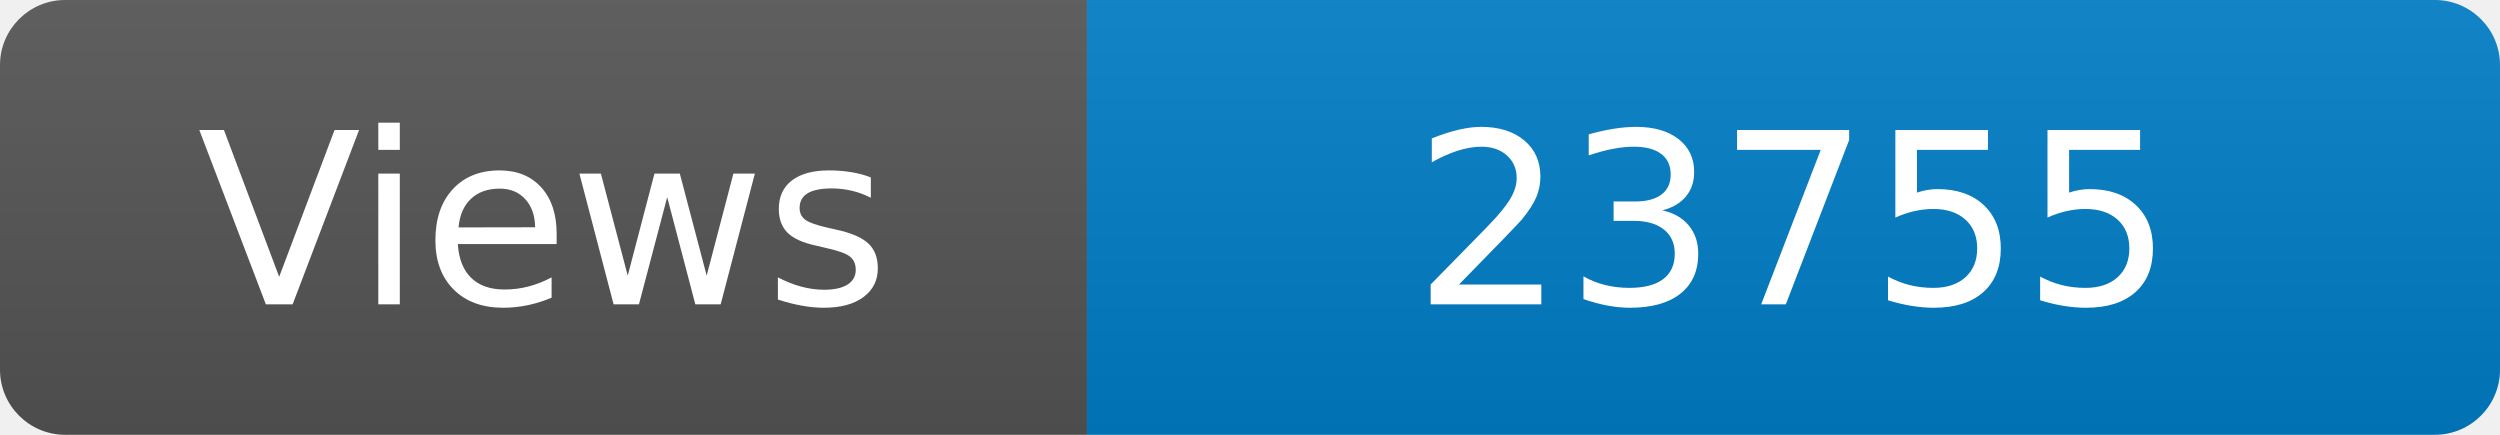
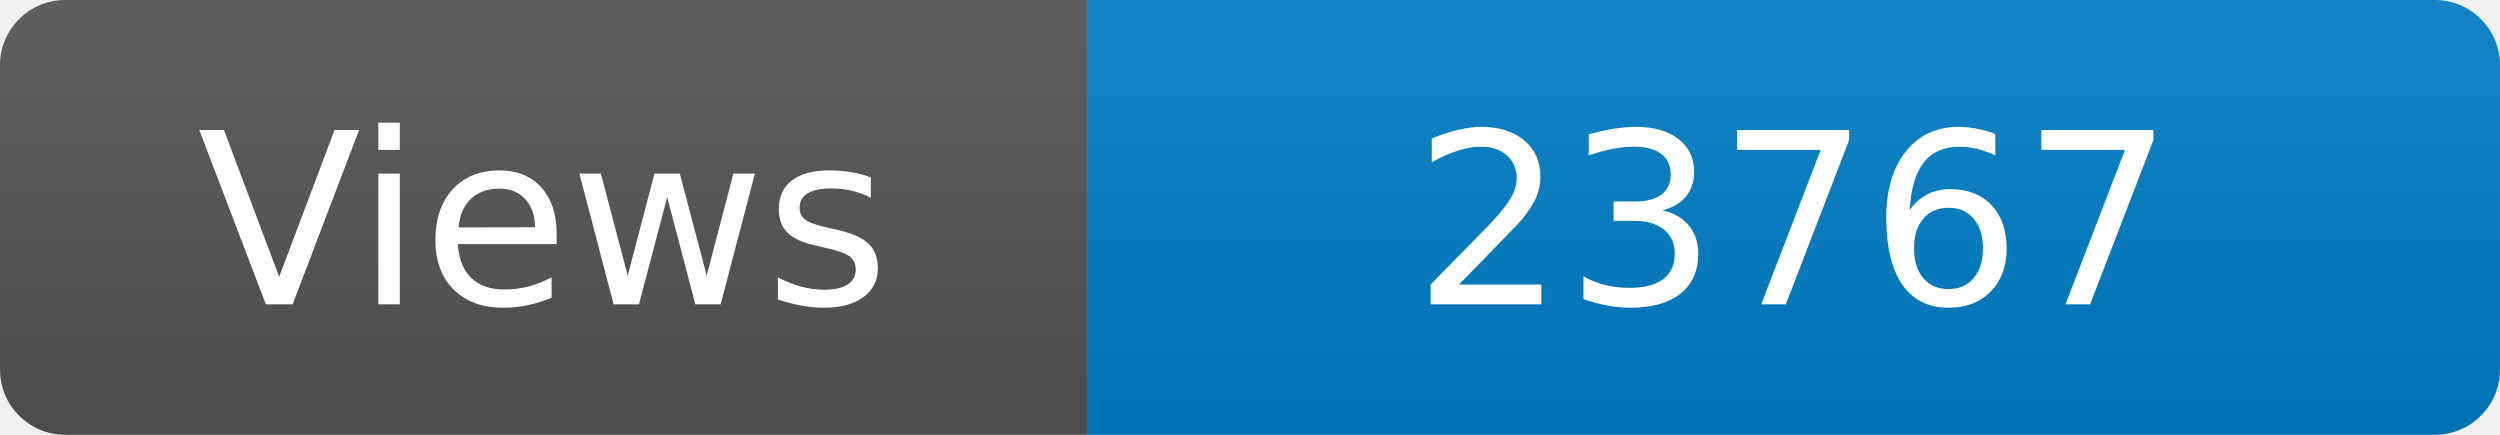
<svg xmlns="http://www.w3.org/2000/svg" width="115" height="20" role="img" aria-label="Maintained?: yes">
  <linearGradient id="s" x2="0" y2="100%">
    <stop offset="0" stop-color="#bbb" stop-opacity=".1" />
    <stop offset="1" stop-opacity=".1" />
  </linearGradient>
  <clipPath id="r">
    <rect width="115" height="20" rx="3" fill="#fff" />
  </clipPath>
  <g clip-path="url(#r)">
    <rect width="50" height="20" fill="#555" />
    <rect x="50" width="160" height="20" fill="#007ec6" />
    <rect width="115" height="20" fill="url(#s)" />
  </g>
  <g fill="#fff" text-anchor="middle" font-family="Verdana,Geneva,DejaVu Sans,sans-serif" font-size="110">
    <text x="250" y="140" transform="scale(.1)" fill="#fff">Views</text>
-     <text x="825" y="140" transform="scale(.1)" fill="#fff">23755</text>
+     <text x="825" y="140" transform="scale(.1)" fill="#fff">23767</text>
  </g>
</svg>
